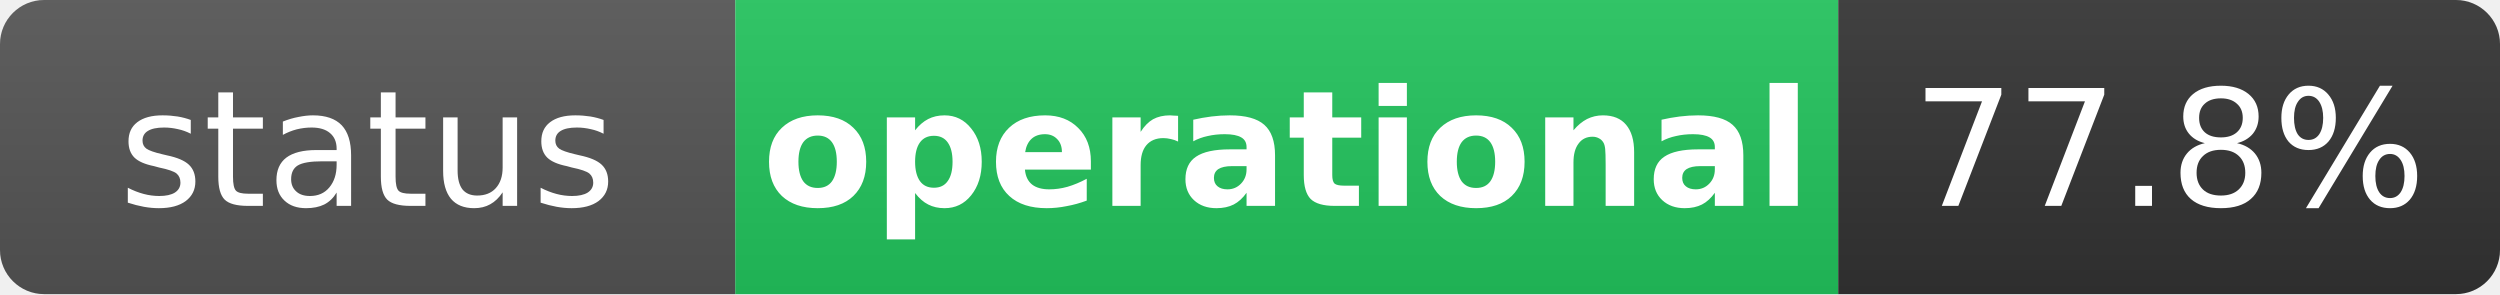
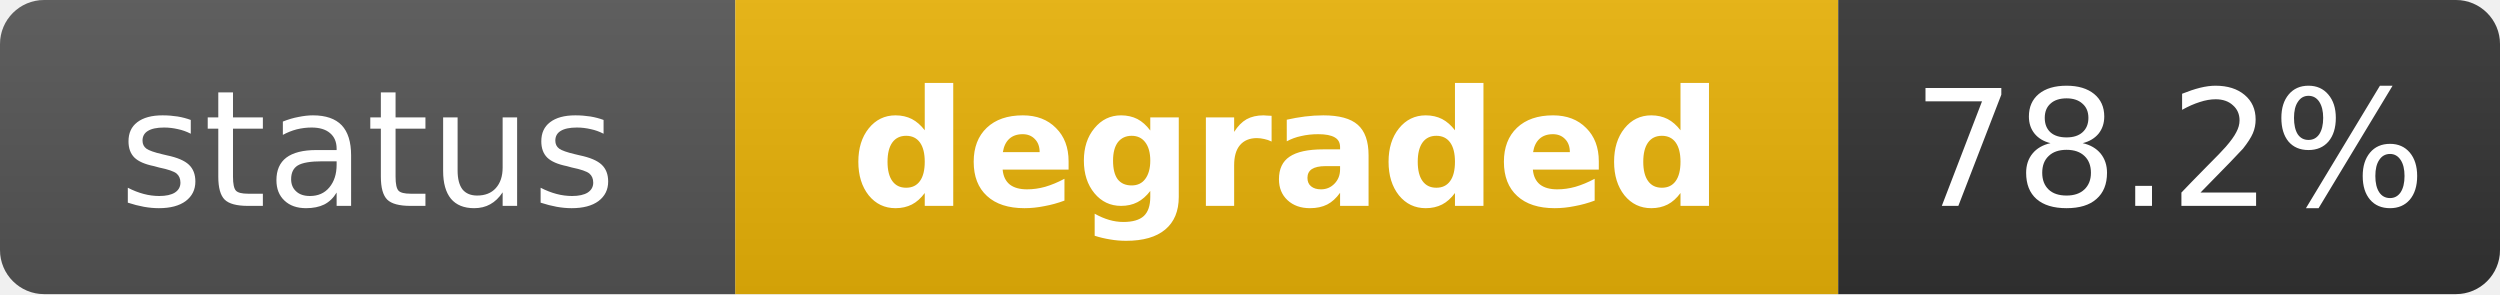
- <svg xmlns="http://www.w3.org/2000/svg" width="170" height="20" role="img" aria-label="status: operational">
+ <svg xmlns="http://www.w3.org/2000/svg" width="170" height="20" role="img" aria-label="status: degraded">
  <linearGradient id="s" x2="0" y2="100%">
    <stop offset="0" stop-color="#bbb" stop-opacity=".1" />
    <stop offset="1" stop-opacity=".1" />
  </linearGradient>
  <clipPath id="r">
    <rect width="170" height="20" rx="3" fill="#fff" />
  </clipPath>
  <g clip-path="url(#r)">
    <rect width="50" height="20" fill="#555" />
-     <rect x="50" width="75" height="20" fill="#22c55e" />
+     <rect x="50" width="75" height="20" fill="#eab308" />
    <rect x="125" width="45" height="20" fill="#333" />
    <rect width="170" height="20" fill="url(#s)" />
  </g>
  <g fill="#fff" text-anchor="middle" font-family="Verdana,Geneva,DejaVu Sans,sans-serif" text-rendering="geometricPrecision" font-size="11">
    <text x="25" y="14" fill="#fff">status</text>
-     <text x="87.5" y="14" fill="#fff" font-weight="bold">operational</text>
-     <text x="147.5" y="14" fill="#fff">77.8%</text>
+     <text x="87.5" y="14" fill="#fff" font-weight="bold">degraded</text>
+     <text x="147.5" y="14" fill="#fff">78.2%</text>
  </g>
</svg>
